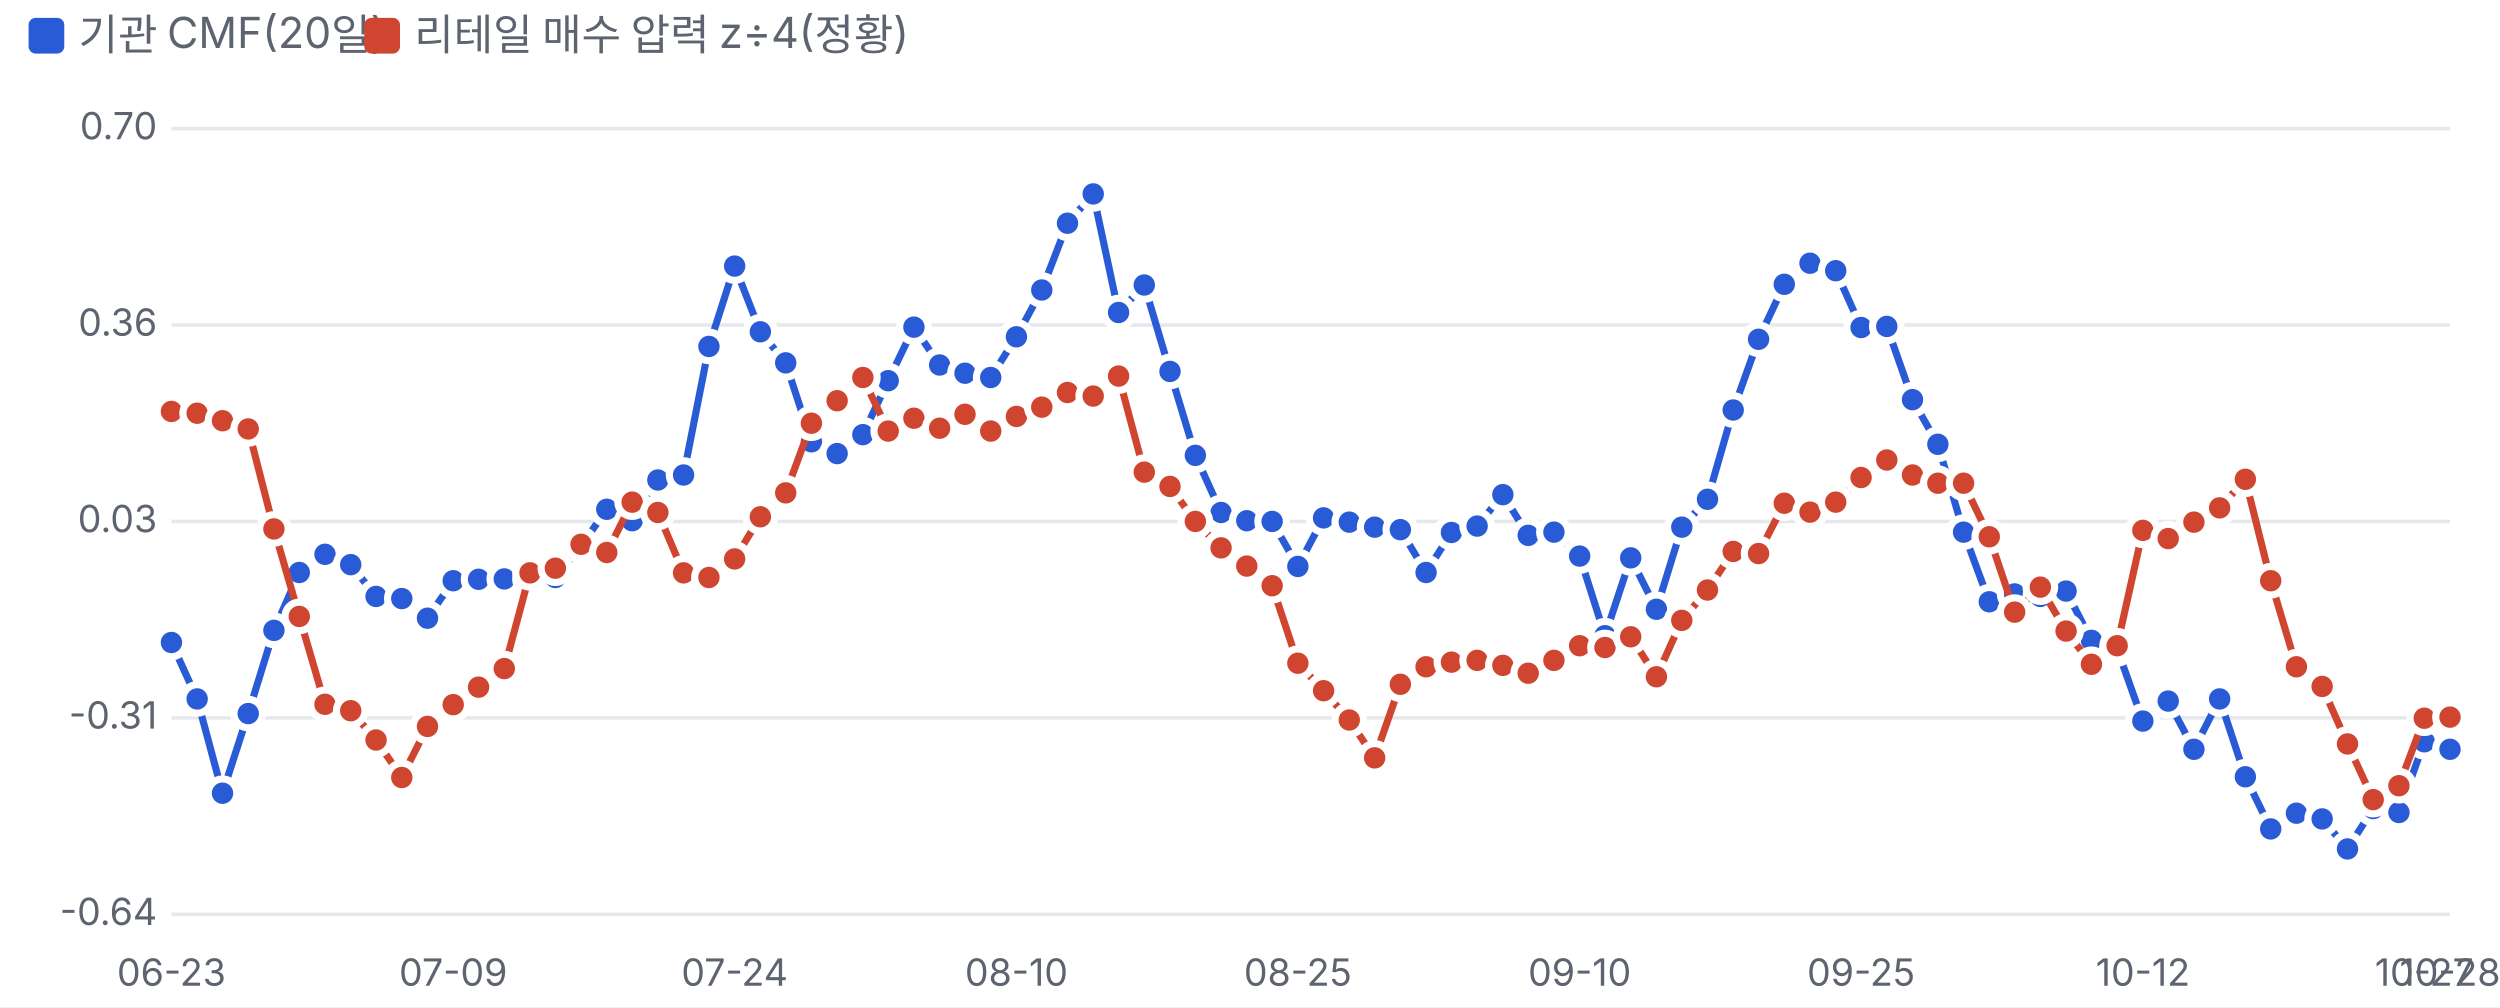
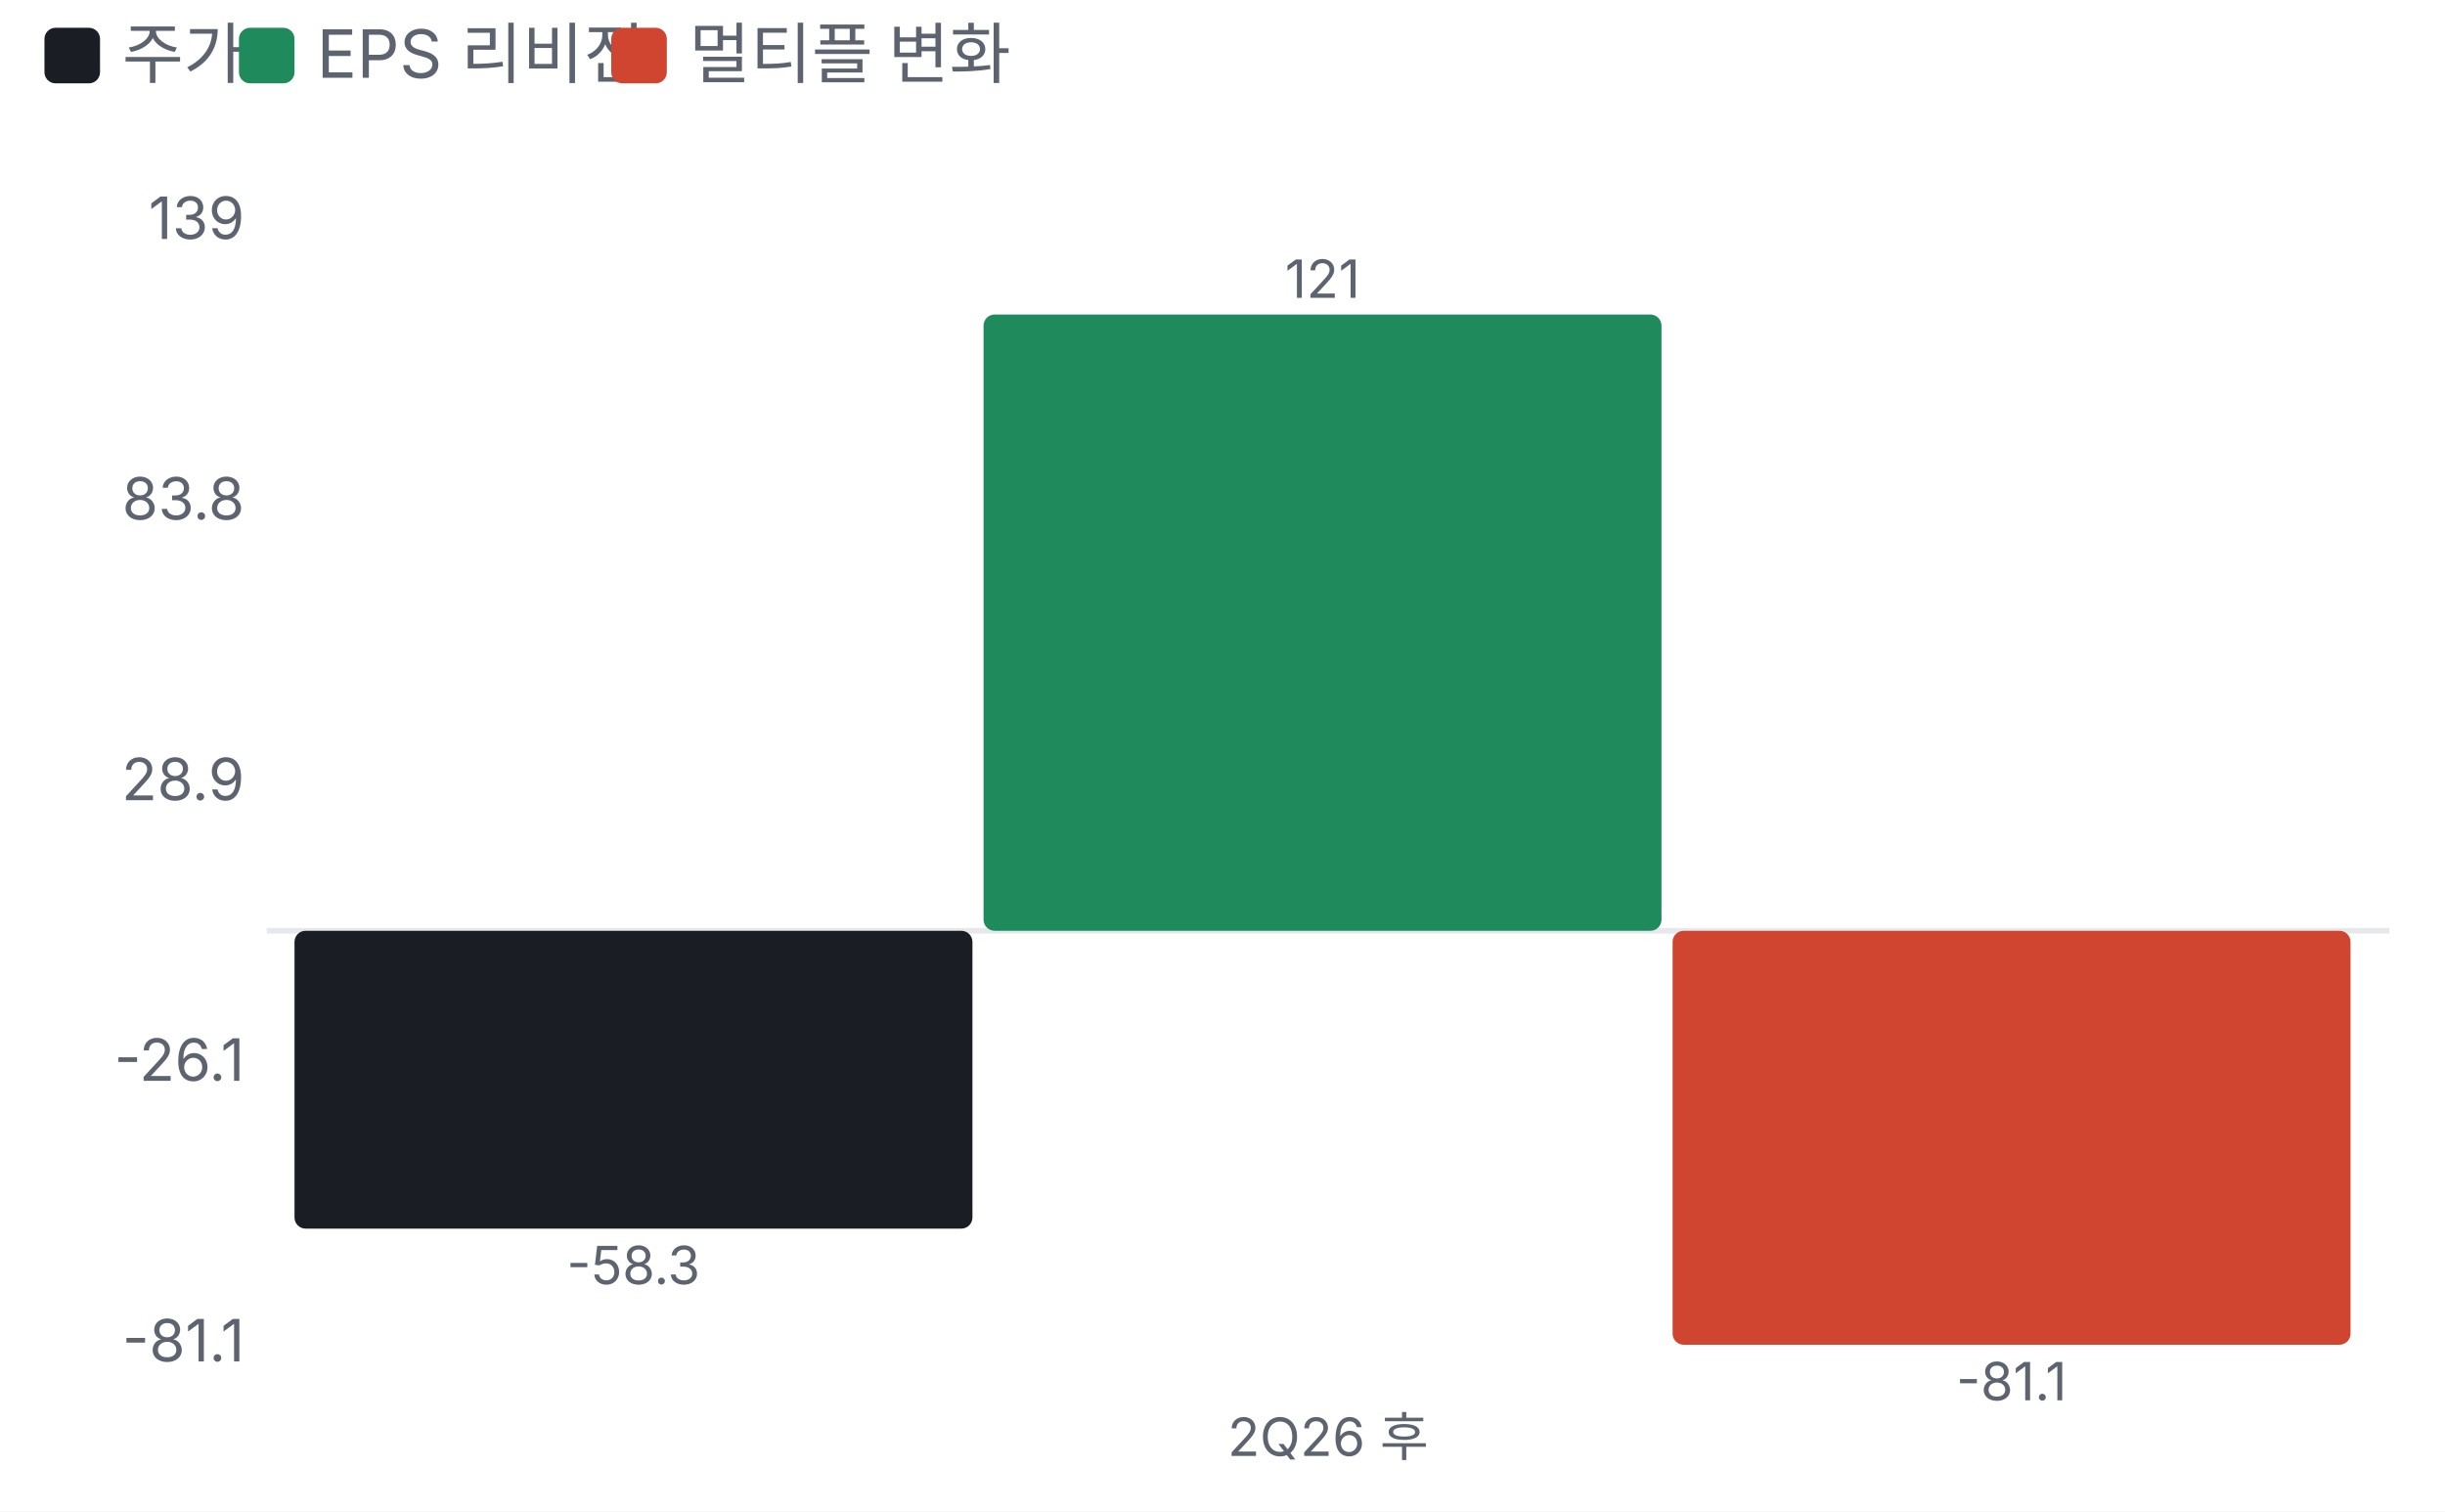
- <svg xmlns="http://www.w3.org/2000/svg" viewBox="0 0 700 282" width="700" height="282">
+ <svg xmlns="http://www.w3.org/2000/svg" viewBox="0 0 440 272" width="440" height="272">
  <style>text{fill:#5d6470;font-size:10.5px;font-family:-apple-system,'Apple SD Gothic Neo','Malgun Gothic',sans-serif}</style>
  <rect width="100%" height="100%" fill="#ffffff" />
-   <rect x="8" y="5" width="10" height="10" rx="2" fill="#2a5bd7" />
-   <text x="22" y="14" style="font-size:12px">기관 CMF(20일)</text>
-   <rect x="102" y="5" width="10" height="10" rx="2" fill="#d0452f" />
-   <text x="116" y="14" style="font-size:12px">리테일 매수 압력 z÷4(정황)</text>
+   <rect x="8" y="5" width="10" height="10" rx="2" fill="#1a1d23" />
+   <text x="22" y="14" style="font-size:12px">주가</text>
+   <rect x="43" y="5" width="10" height="10" rx="2" fill="#1f8a5b" />
+   <text x="57" y="14" style="font-size:12px">EPS 리비전</text>
+   <rect x="110" y="5" width="10" height="10" rx="2" fill="#d0452f" />
+   <text x="124" y="14" style="font-size:12px">멀티플 변화</text>
  <g transform="translate(0,22)">
-     <line x1="48" x2="686" y1="234.0" y2="234.0" stroke="#e6e8ec" />
-     <text x="44" y="237.0" text-anchor="end">-0.64</text>
-     <line x1="48" x2="686" y1="179.0" y2="179.0" stroke="#e6e8ec" />
-     <text x="44" y="182.0" text-anchor="end">-0.31</text>
-     <line x1="48" x2="686" y1="124.0" y2="124.0" stroke="#e6e8ec" />
-     <text x="44" y="127.0" text-anchor="end">0.03</text>
-     <line x1="48" x2="686" y1="69.0" y2="69.0" stroke="#e6e8ec" />
-     <text x="44" y="72.0" text-anchor="end">0.36</text>
-     <line x1="48" x2="686" y1="14.0" y2="14.0" stroke="#e6e8ec" />
-     <text x="44" y="17.0" text-anchor="end">0.70</text>
-     <text x="48.0" y="254" text-anchor="middle">06-23</text>
-     <text x="126.9" y="254" text-anchor="middle">07-09</text>
-     <text x="205.7" y="254" text-anchor="middle">07-24</text>
-     <text x="284.6" y="254" text-anchor="middle">08-10</text>
-     <text x="363.4" y="254" text-anchor="middle">08-25</text>
-     <text x="442.3" y="254" text-anchor="middle">09-10</text>
-     <text x="521.1" y="254" text-anchor="middle">09-25</text>
-     <text x="600.0" y="254" text-anchor="middle">10-12</text>
-     <text x="678.8" y="254" text-anchor="middle">10-27</text>
-     <text x="686.0" y="254" text-anchor="middle">10-28</text>
-     <polyline fill="none" stroke="#2a5bd7" stroke-width="2" points="48.0,157.9 55.2,173.7 62.3,200.1 69.5,177.8 76.7,154.5 83.8,138.3 91.0,133.2 98.2,136.1 105.3,145.0 112.5,145.6 119.7,151.1 126.9,140.6 134.0,140.2 141.2,140.1 148.4,140.2 155.5,139.7 162.7,130.9 169.9,120.6 177.0,123.8 184.2,112.4 191.4,111.0 198.5,75.0 205.7,52.5 212.9,70.9 220.0,79.6 227.2,101.7 234.4,105.0 241.6,99.7 248.7,84.6 255.9,69.6 263.1,80.2 270.2,82.5 277.4,83.7 284.6,72.3 291.7,59.2 298.9,40.5 306.1,32.3 313.2,65.5 320.4,57.8 327.6,82.0 334.7,105.5 341.9,121.5 349.1,123.8 356.2,124.0 363.4,136.6 370.6,123.0 377.8,124.2 384.9,125.6 392.1,126.3 399.3,138.3 406.4,127.1 413.6,125.3 420.8,116.5 427.9,127.9 435.1,127.0 442.3,133.7 449.4,156.0 456.6,134.2 463.8,148.6 470.9,125.6 478.1,117.8 485.3,92.8 492.4,73.0 499.6,57.6 506.8,51.7 514.0,53.8 521.1,69.7 528.3,69.4 535.5,89.9 542.6,102.4 549.8,127.0 557.0,146.5 564.1,144.3 571.3,145.0 578.5,143.5 585.6,157.3 592.8,159.7 600.0,179.9 607.1,174.3 614.3,187.8 621.5,173.7 628.7,195.5 635.8,210.1 643.0,205.7 650.2,207.3 657.3,215.7 664.5,204.4 671.7,205.5 678.8,185.7 686.0,187.8" />
-     <circle cx="48.0" cy="157.9" r="4" fill="#2a5bd7" stroke="#fff" stroke-width="2" />
-     <circle cx="55.2" cy="173.7" r="4" fill="#2a5bd7" stroke="#fff" stroke-width="2" />
-     <circle cx="62.3" cy="200.1" r="4" fill="#2a5bd7" stroke="#fff" stroke-width="2" />
-     <circle cx="69.5" cy="177.8" r="4" fill="#2a5bd7" stroke="#fff" stroke-width="2" />
-     <circle cx="76.7" cy="154.5" r="4" fill="#2a5bd7" stroke="#fff" stroke-width="2" />
-     <circle cx="83.8" cy="138.3" r="4" fill="#2a5bd7" stroke="#fff" stroke-width="2" />
-     <circle cx="91.0" cy="133.2" r="4" fill="#2a5bd7" stroke="#fff" stroke-width="2" />
-     <circle cx="98.2" cy="136.1" r="4" fill="#2a5bd7" stroke="#fff" stroke-width="2" />
-     <circle cx="105.3" cy="145.0" r="4" fill="#2a5bd7" stroke="#fff" stroke-width="2" />
-     <circle cx="112.5" cy="145.6" r="4" fill="#2a5bd7" stroke="#fff" stroke-width="2" />
-     <circle cx="119.7" cy="151.1" r="4" fill="#2a5bd7" stroke="#fff" stroke-width="2" />
-     <circle cx="126.9" cy="140.6" r="4" fill="#2a5bd7" stroke="#fff" stroke-width="2" />
-     <circle cx="134.0" cy="140.2" r="4" fill="#2a5bd7" stroke="#fff" stroke-width="2" />
-     <circle cx="141.2" cy="140.1" r="4" fill="#2a5bd7" stroke="#fff" stroke-width="2" />
-     <circle cx="148.4" cy="140.2" r="4" fill="#2a5bd7" stroke="#fff" stroke-width="2" />
-     <circle cx="155.5" cy="139.7" r="4" fill="#2a5bd7" stroke="#fff" stroke-width="2" />
-     <circle cx="162.7" cy="130.9" r="4" fill="#2a5bd7" stroke="#fff" stroke-width="2" />
-     <circle cx="169.9" cy="120.6" r="4" fill="#2a5bd7" stroke="#fff" stroke-width="2" />
-     <circle cx="177.0" cy="123.8" r="4" fill="#2a5bd7" stroke="#fff" stroke-width="2" />
-     <circle cx="184.2" cy="112.4" r="4" fill="#2a5bd7" stroke="#fff" stroke-width="2" />
-     <circle cx="191.4" cy="111.0" r="4" fill="#2a5bd7" stroke="#fff" stroke-width="2" />
-     <circle cx="198.5" cy="75.0" r="4" fill="#2a5bd7" stroke="#fff" stroke-width="2" />
-     <circle cx="205.7" cy="52.5" r="4" fill="#2a5bd7" stroke="#fff" stroke-width="2" />
-     <circle cx="212.9" cy="70.9" r="4" fill="#2a5bd7" stroke="#fff" stroke-width="2" />
-     <circle cx="220.0" cy="79.6" r="4" fill="#2a5bd7" stroke="#fff" stroke-width="2" />
-     <circle cx="227.2" cy="101.7" r="4" fill="#2a5bd7" stroke="#fff" stroke-width="2" />
-     <circle cx="234.4" cy="105.0" r="4" fill="#2a5bd7" stroke="#fff" stroke-width="2" />
-     <circle cx="241.6" cy="99.7" r="4" fill="#2a5bd7" stroke="#fff" stroke-width="2" />
-     <circle cx="248.7" cy="84.6" r="4" fill="#2a5bd7" stroke="#fff" stroke-width="2" />
-     <circle cx="255.9" cy="69.6" r="4" fill="#2a5bd7" stroke="#fff" stroke-width="2" />
-     <circle cx="263.1" cy="80.2" r="4" fill="#2a5bd7" stroke="#fff" stroke-width="2" />
-     <circle cx="270.2" cy="82.5" r="4" fill="#2a5bd7" stroke="#fff" stroke-width="2" />
-     <circle cx="277.4" cy="83.7" r="4" fill="#2a5bd7" stroke="#fff" stroke-width="2" />
-     <circle cx="284.6" cy="72.3" r="4" fill="#2a5bd7" stroke="#fff" stroke-width="2" />
-     <circle cx="291.7" cy="59.2" r="4" fill="#2a5bd7" stroke="#fff" stroke-width="2" />
-     <circle cx="298.9" cy="40.5" r="4" fill="#2a5bd7" stroke="#fff" stroke-width="2" />
-     <circle cx="306.1" cy="32.3" r="4" fill="#2a5bd7" stroke="#fff" stroke-width="2" />
-     <circle cx="313.2" cy="65.5" r="4" fill="#2a5bd7" stroke="#fff" stroke-width="2" />
-     <circle cx="320.4" cy="57.8" r="4" fill="#2a5bd7" stroke="#fff" stroke-width="2" />
-     <circle cx="327.6" cy="82.0" r="4" fill="#2a5bd7" stroke="#fff" stroke-width="2" />
-     <circle cx="334.7" cy="105.5" r="4" fill="#2a5bd7" stroke="#fff" stroke-width="2" />
-     <circle cx="341.9" cy="121.5" r="4" fill="#2a5bd7" stroke="#fff" stroke-width="2" />
-     <circle cx="349.1" cy="123.8" r="4" fill="#2a5bd7" stroke="#fff" stroke-width="2" />
-     <circle cx="356.2" cy="124.0" r="4" fill="#2a5bd7" stroke="#fff" stroke-width="2" />
-     <circle cx="363.4" cy="136.6" r="4" fill="#2a5bd7" stroke="#fff" stroke-width="2" />
-     <circle cx="370.6" cy="123.0" r="4" fill="#2a5bd7" stroke="#fff" stroke-width="2" />
-     <circle cx="377.8" cy="124.2" r="4" fill="#2a5bd7" stroke="#fff" stroke-width="2" />
-     <circle cx="384.9" cy="125.6" r="4" fill="#2a5bd7" stroke="#fff" stroke-width="2" />
-     <circle cx="392.1" cy="126.3" r="4" fill="#2a5bd7" stroke="#fff" stroke-width="2" />
-     <circle cx="399.3" cy="138.3" r="4" fill="#2a5bd7" stroke="#fff" stroke-width="2" />
-     <circle cx="406.4" cy="127.1" r="4" fill="#2a5bd7" stroke="#fff" stroke-width="2" />
-     <circle cx="413.6" cy="125.3" r="4" fill="#2a5bd7" stroke="#fff" stroke-width="2" />
-     <circle cx="420.8" cy="116.5" r="4" fill="#2a5bd7" stroke="#fff" stroke-width="2" />
-     <circle cx="427.9" cy="127.9" r="4" fill="#2a5bd7" stroke="#fff" stroke-width="2" />
-     <circle cx="435.1" cy="127.0" r="4" fill="#2a5bd7" stroke="#fff" stroke-width="2" />
-     <circle cx="442.3" cy="133.7" r="4" fill="#2a5bd7" stroke="#fff" stroke-width="2" />
-     <circle cx="449.4" cy="156.0" r="4" fill="#2a5bd7" stroke="#fff" stroke-width="2" />
-     <circle cx="456.6" cy="134.2" r="4" fill="#2a5bd7" stroke="#fff" stroke-width="2" />
-     <circle cx="463.8" cy="148.6" r="4" fill="#2a5bd7" stroke="#fff" stroke-width="2" />
-     <circle cx="470.9" cy="125.6" r="4" fill="#2a5bd7" stroke="#fff" stroke-width="2" />
-     <circle cx="478.1" cy="117.8" r="4" fill="#2a5bd7" stroke="#fff" stroke-width="2" />
-     <circle cx="485.3" cy="92.8" r="4" fill="#2a5bd7" stroke="#fff" stroke-width="2" />
-     <circle cx="492.4" cy="73.0" r="4" fill="#2a5bd7" stroke="#fff" stroke-width="2" />
-     <circle cx="499.6" cy="57.6" r="4" fill="#2a5bd7" stroke="#fff" stroke-width="2" />
-     <circle cx="506.8" cy="51.7" r="4" fill="#2a5bd7" stroke="#fff" stroke-width="2" />
-     <circle cx="514.0" cy="53.8" r="4" fill="#2a5bd7" stroke="#fff" stroke-width="2" />
-     <circle cx="521.1" cy="69.7" r="4" fill="#2a5bd7" stroke="#fff" stroke-width="2" />
-     <circle cx="528.3" cy="69.4" r="4" fill="#2a5bd7" stroke="#fff" stroke-width="2" />
-     <circle cx="535.5" cy="89.9" r="4" fill="#2a5bd7" stroke="#fff" stroke-width="2" />
-     <circle cx="542.6" cy="102.4" r="4" fill="#2a5bd7" stroke="#fff" stroke-width="2" />
-     <circle cx="549.8" cy="127.0" r="4" fill="#2a5bd7" stroke="#fff" stroke-width="2" />
-     <circle cx="557.0" cy="146.5" r="4" fill="#2a5bd7" stroke="#fff" stroke-width="2" />
-     <circle cx="564.1" cy="144.3" r="4" fill="#2a5bd7" stroke="#fff" stroke-width="2" />
-     <circle cx="571.3" cy="145.0" r="4" fill="#2a5bd7" stroke="#fff" stroke-width="2" />
-     <circle cx="578.5" cy="143.5" r="4" fill="#2a5bd7" stroke="#fff" stroke-width="2" />
-     <circle cx="585.6" cy="157.3" r="4" fill="#2a5bd7" stroke="#fff" stroke-width="2" />
-     <circle cx="592.8" cy="159.7" r="4" fill="#2a5bd7" stroke="#fff" stroke-width="2" />
-     <circle cx="600.0" cy="179.9" r="4" fill="#2a5bd7" stroke="#fff" stroke-width="2" />
-     <circle cx="607.1" cy="174.3" r="4" fill="#2a5bd7" stroke="#fff" stroke-width="2" />
-     <circle cx="614.3" cy="187.8" r="4" fill="#2a5bd7" stroke="#fff" stroke-width="2" />
-     <circle cx="621.5" cy="173.7" r="4" fill="#2a5bd7" stroke="#fff" stroke-width="2" />
-     <circle cx="628.7" cy="195.5" r="4" fill="#2a5bd7" stroke="#fff" stroke-width="2" />
-     <circle cx="635.8" cy="210.1" r="4" fill="#2a5bd7" stroke="#fff" stroke-width="2" />
-     <circle cx="643.0" cy="205.7" r="4" fill="#2a5bd7" stroke="#fff" stroke-width="2" />
-     <circle cx="650.2" cy="207.3" r="4" fill="#2a5bd7" stroke="#fff" stroke-width="2" />
-     <circle cx="657.3" cy="215.7" r="4" fill="#2a5bd7" stroke="#fff" stroke-width="2" />
-     <circle cx="664.5" cy="204.4" r="4" fill="#2a5bd7" stroke="#fff" stroke-width="2" />
-     <circle cx="671.7" cy="205.5" r="4" fill="#2a5bd7" stroke="#fff" stroke-width="2" />
-     <circle cx="678.8" cy="185.7" r="4" fill="#2a5bd7" stroke="#fff" stroke-width="2" />
-     <circle cx="686.0" cy="187.8" r="4" fill="#2a5bd7" stroke="#fff" stroke-width="2" />
-     <polyline fill="none" stroke="#d0452f" stroke-width="2" points="48.0,93.2 55.2,93.7 62.3,95.8 69.5,98.1 76.7,126.1 83.8,150.6 91.0,175.2 98.2,177.0 105.3,185.2 112.5,195.7 119.7,181.4 126.9,175.3 134.0,170.4 141.2,165.2 148.4,138.4 155.5,137.1 162.7,130.4 169.9,132.7 177.0,118.6 184.2,121.5 191.4,138.4 198.5,139.7 205.7,134.5 212.9,122.7 220.0,116.0 227.2,96.5 234.4,90.2 241.6,83.7 248.7,98.7 255.9,95.1 263.1,97.9 270.2,94.0 277.4,98.7 284.6,94.6 291.7,92.0 298.9,87.9 306.1,88.9 313.2,83.3 320.4,110.2 327.6,114.2 334.7,124.0 341.9,131.4 349.1,136.5 356.2,142.0 363.4,163.7 370.6,171.4 377.8,179.6 384.9,190.2 392.1,169.6 399.3,164.7 406.4,163.4 413.6,162.9 420.8,164.3 427.9,166.5 435.1,162.9 442.3,158.8 449.4,159.3 456.6,156.3 463.8,167.5 470.9,151.7 478.1,143.2 485.3,132.4 492.4,133.0 499.6,118.9 506.8,121.4 514.0,118.6 521.1,111.7 528.3,106.8 535.5,111.0 542.6,113.3 549.8,113.3 557.0,128.3 564.1,149.4 571.3,142.4 578.5,154.7 585.6,164.0 592.8,158.8 600.0,126.5 607.1,128.8 614.3,124.2 621.5,120.2 628.7,112.2 635.8,140.6 643.0,164.7 650.2,170.2 657.3,186.3 664.5,201.9 671.7,198.0 678.8,179.1 686.0,178.8" />
-     <circle cx="48.0" cy="93.2" r="4" fill="#d0452f" stroke="#fff" stroke-width="2" />
-     <circle cx="55.2" cy="93.7" r="4" fill="#d0452f" stroke="#fff" stroke-width="2" />
-     <circle cx="62.3" cy="95.8" r="4" fill="#d0452f" stroke="#fff" stroke-width="2" />
-     <circle cx="69.5" cy="98.1" r="4" fill="#d0452f" stroke="#fff" stroke-width="2" />
-     <circle cx="76.7" cy="126.1" r="4" fill="#d0452f" stroke="#fff" stroke-width="2" />
-     <circle cx="83.8" cy="150.6" r="4" fill="#d0452f" stroke="#fff" stroke-width="2" />
-     <circle cx="91.0" cy="175.2" r="4" fill="#d0452f" stroke="#fff" stroke-width="2" />
-     <circle cx="98.2" cy="177.0" r="4" fill="#d0452f" stroke="#fff" stroke-width="2" />
-     <circle cx="105.3" cy="185.2" r="4" fill="#d0452f" stroke="#fff" stroke-width="2" />
-     <circle cx="112.5" cy="195.7" r="4" fill="#d0452f" stroke="#fff" stroke-width="2" />
-     <circle cx="119.7" cy="181.4" r="4" fill="#d0452f" stroke="#fff" stroke-width="2" />
-     <circle cx="126.9" cy="175.3" r="4" fill="#d0452f" stroke="#fff" stroke-width="2" />
-     <circle cx="134.0" cy="170.4" r="4" fill="#d0452f" stroke="#fff" stroke-width="2" />
-     <circle cx="141.2" cy="165.2" r="4" fill="#d0452f" stroke="#fff" stroke-width="2" />
-     <circle cx="148.4" cy="138.4" r="4" fill="#d0452f" stroke="#fff" stroke-width="2" />
-     <circle cx="155.5" cy="137.1" r="4" fill="#d0452f" stroke="#fff" stroke-width="2" />
-     <circle cx="162.7" cy="130.4" r="4" fill="#d0452f" stroke="#fff" stroke-width="2" />
-     <circle cx="169.9" cy="132.7" r="4" fill="#d0452f" stroke="#fff" stroke-width="2" />
-     <circle cx="177.0" cy="118.6" r="4" fill="#d0452f" stroke="#fff" stroke-width="2" />
-     <circle cx="184.2" cy="121.5" r="4" fill="#d0452f" stroke="#fff" stroke-width="2" />
-     <circle cx="191.4" cy="138.4" r="4" fill="#d0452f" stroke="#fff" stroke-width="2" />
-     <circle cx="198.5" cy="139.7" r="4" fill="#d0452f" stroke="#fff" stroke-width="2" />
-     <circle cx="205.7" cy="134.5" r="4" fill="#d0452f" stroke="#fff" stroke-width="2" />
-     <circle cx="212.9" cy="122.7" r="4" fill="#d0452f" stroke="#fff" stroke-width="2" />
-     <circle cx="220.0" cy="116.0" r="4" fill="#d0452f" stroke="#fff" stroke-width="2" />
-     <circle cx="227.2" cy="96.5" r="4" fill="#d0452f" stroke="#fff" stroke-width="2" />
-     <circle cx="234.4" cy="90.2" r="4" fill="#d0452f" stroke="#fff" stroke-width="2" />
-     <circle cx="241.6" cy="83.7" r="4" fill="#d0452f" stroke="#fff" stroke-width="2" />
-     <circle cx="248.7" cy="98.7" r="4" fill="#d0452f" stroke="#fff" stroke-width="2" />
-     <circle cx="255.9" cy="95.1" r="4" fill="#d0452f" stroke="#fff" stroke-width="2" />
-     <circle cx="263.1" cy="97.9" r="4" fill="#d0452f" stroke="#fff" stroke-width="2" />
-     <circle cx="270.2" cy="94.0" r="4" fill="#d0452f" stroke="#fff" stroke-width="2" />
-     <circle cx="277.4" cy="98.7" r="4" fill="#d0452f" stroke="#fff" stroke-width="2" />
-     <circle cx="284.6" cy="94.6" r="4" fill="#d0452f" stroke="#fff" stroke-width="2" />
-     <circle cx="291.7" cy="92.0" r="4" fill="#d0452f" stroke="#fff" stroke-width="2" />
-     <circle cx="298.9" cy="87.9" r="4" fill="#d0452f" stroke="#fff" stroke-width="2" />
-     <circle cx="306.1" cy="88.9" r="4" fill="#d0452f" stroke="#fff" stroke-width="2" />
-     <circle cx="313.2" cy="83.3" r="4" fill="#d0452f" stroke="#fff" stroke-width="2" />
-     <circle cx="320.4" cy="110.2" r="4" fill="#d0452f" stroke="#fff" stroke-width="2" />
-     <circle cx="327.6" cy="114.2" r="4" fill="#d0452f" stroke="#fff" stroke-width="2" />
-     <circle cx="334.7" cy="124.0" r="4" fill="#d0452f" stroke="#fff" stroke-width="2" />
-     <circle cx="341.9" cy="131.4" r="4" fill="#d0452f" stroke="#fff" stroke-width="2" />
-     <circle cx="349.1" cy="136.5" r="4" fill="#d0452f" stroke="#fff" stroke-width="2" />
-     <circle cx="356.2" cy="142.0" r="4" fill="#d0452f" stroke="#fff" stroke-width="2" />
-     <circle cx="363.4" cy="163.7" r="4" fill="#d0452f" stroke="#fff" stroke-width="2" />
-     <circle cx="370.6" cy="171.4" r="4" fill="#d0452f" stroke="#fff" stroke-width="2" />
-     <circle cx="377.8" cy="179.6" r="4" fill="#d0452f" stroke="#fff" stroke-width="2" />
-     <circle cx="384.9" cy="190.2" r="4" fill="#d0452f" stroke="#fff" stroke-width="2" />
-     <circle cx="392.1" cy="169.6" r="4" fill="#d0452f" stroke="#fff" stroke-width="2" />
-     <circle cx="399.3" cy="164.7" r="4" fill="#d0452f" stroke="#fff" stroke-width="2" />
-     <circle cx="406.4" cy="163.4" r="4" fill="#d0452f" stroke="#fff" stroke-width="2" />
-     <circle cx="413.6" cy="162.9" r="4" fill="#d0452f" stroke="#fff" stroke-width="2" />
-     <circle cx="420.8" cy="164.3" r="4" fill="#d0452f" stroke="#fff" stroke-width="2" />
-     <circle cx="427.9" cy="166.5" r="4" fill="#d0452f" stroke="#fff" stroke-width="2" />
-     <circle cx="435.1" cy="162.9" r="4" fill="#d0452f" stroke="#fff" stroke-width="2" />
-     <circle cx="442.3" cy="158.8" r="4" fill="#d0452f" stroke="#fff" stroke-width="2" />
-     <circle cx="449.4" cy="159.3" r="4" fill="#d0452f" stroke="#fff" stroke-width="2" />
-     <circle cx="456.6" cy="156.3" r="4" fill="#d0452f" stroke="#fff" stroke-width="2" />
-     <circle cx="463.8" cy="167.5" r="4" fill="#d0452f" stroke="#fff" stroke-width="2" />
-     <circle cx="470.9" cy="151.7" r="4" fill="#d0452f" stroke="#fff" stroke-width="2" />
-     <circle cx="478.1" cy="143.2" r="4" fill="#d0452f" stroke="#fff" stroke-width="2" />
-     <circle cx="485.3" cy="132.4" r="4" fill="#d0452f" stroke="#fff" stroke-width="2" />
-     <circle cx="492.4" cy="133.0" r="4" fill="#d0452f" stroke="#fff" stroke-width="2" />
-     <circle cx="499.6" cy="118.9" r="4" fill="#d0452f" stroke="#fff" stroke-width="2" />
-     <circle cx="506.8" cy="121.4" r="4" fill="#d0452f" stroke="#fff" stroke-width="2" />
-     <circle cx="514.0" cy="118.6" r="4" fill="#d0452f" stroke="#fff" stroke-width="2" />
-     <circle cx="521.1" cy="111.7" r="4" fill="#d0452f" stroke="#fff" stroke-width="2" />
-     <circle cx="528.3" cy="106.8" r="4" fill="#d0452f" stroke="#fff" stroke-width="2" />
-     <circle cx="535.5" cy="111.0" r="4" fill="#d0452f" stroke="#fff" stroke-width="2" />
-     <circle cx="542.6" cy="113.3" r="4" fill="#d0452f" stroke="#fff" stroke-width="2" />
-     <circle cx="549.8" cy="113.3" r="4" fill="#d0452f" stroke="#fff" stroke-width="2" />
-     <circle cx="557.0" cy="128.3" r="4" fill="#d0452f" stroke="#fff" stroke-width="2" />
-     <circle cx="564.1" cy="149.4" r="4" fill="#d0452f" stroke="#fff" stroke-width="2" />
-     <circle cx="571.3" cy="142.4" r="4" fill="#d0452f" stroke="#fff" stroke-width="2" />
-     <circle cx="578.5" cy="154.7" r="4" fill="#d0452f" stroke="#fff" stroke-width="2" />
-     <circle cx="585.6" cy="164.0" r="4" fill="#d0452f" stroke="#fff" stroke-width="2" />
-     <circle cx="592.8" cy="158.8" r="4" fill="#d0452f" stroke="#fff" stroke-width="2" />
-     <circle cx="600.0" cy="126.5" r="4" fill="#d0452f" stroke="#fff" stroke-width="2" />
-     <circle cx="607.1" cy="128.8" r="4" fill="#d0452f" stroke="#fff" stroke-width="2" />
-     <circle cx="614.3" cy="124.2" r="4" fill="#d0452f" stroke="#fff" stroke-width="2" />
-     <circle cx="621.5" cy="120.2" r="4" fill="#d0452f" stroke="#fff" stroke-width="2" />
-     <circle cx="628.7" cy="112.2" r="4" fill="#d0452f" stroke="#fff" stroke-width="2" />
-     <circle cx="635.8" cy="140.6" r="4" fill="#d0452f" stroke="#fff" stroke-width="2" />
-     <circle cx="643.0" cy="164.7" r="4" fill="#d0452f" stroke="#fff" stroke-width="2" />
-     <circle cx="650.2" cy="170.2" r="4" fill="#d0452f" stroke="#fff" stroke-width="2" />
-     <circle cx="657.3" cy="186.3" r="4" fill="#d0452f" stroke="#fff" stroke-width="2" />
-     <circle cx="664.5" cy="201.9" r="4" fill="#d0452f" stroke="#fff" stroke-width="2" />
-     <circle cx="671.7" cy="198.0" r="4" fill="#d0452f" stroke="#fff" stroke-width="2" />
-     <circle cx="678.8" cy="179.1" r="4" fill="#d0452f" stroke="#fff" stroke-width="2" />
-     <circle cx="686.0" cy="178.8" r="4" fill="#d0452f" stroke="#fff" stroke-width="2" />
+     <line x1="48" x2="430" y1="145.5" y2="145.5" stroke="#e6e8ec" />
+     <text x="44" y="223.0" text-anchor="end">-81.1</text>
+     <text x="44" y="172.5" text-anchor="end">-26.1</text>
+     <text x="44" y="122.0" text-anchor="end">28.9</text>
+     <text x="44" y="71.5" text-anchor="end">83.8</text>
+     <text x="44" y="21.0" text-anchor="end">139</text>
+     <rect x="53.0" y="145.5" width="122.0" height="53.6" rx="2" fill="#1a1d23" />
+     <text x="114.0" y="209.1" text-anchor="middle" style="font-size:9.5px">-58.3</text>
+     <rect x="177.0" y="34.6" width="122.0" height="110.9" rx="2" fill="#1f8a5b" />
+     <text x="238.0" y="31.6" text-anchor="middle" style="font-size:9.5px">121</text>
+     <rect x="301.0" y="145.5" width="122.0" height="74.5" rx="2" fill="#d0452f" />
+     <text x="362.0" y="230.0" text-anchor="middle" style="font-size:9.5px">-81.1</text>
+     <text x="239.0" y="240" text-anchor="middle" style="font-size:9.5px">2Q26 후</text>
  </g>
</svg>
